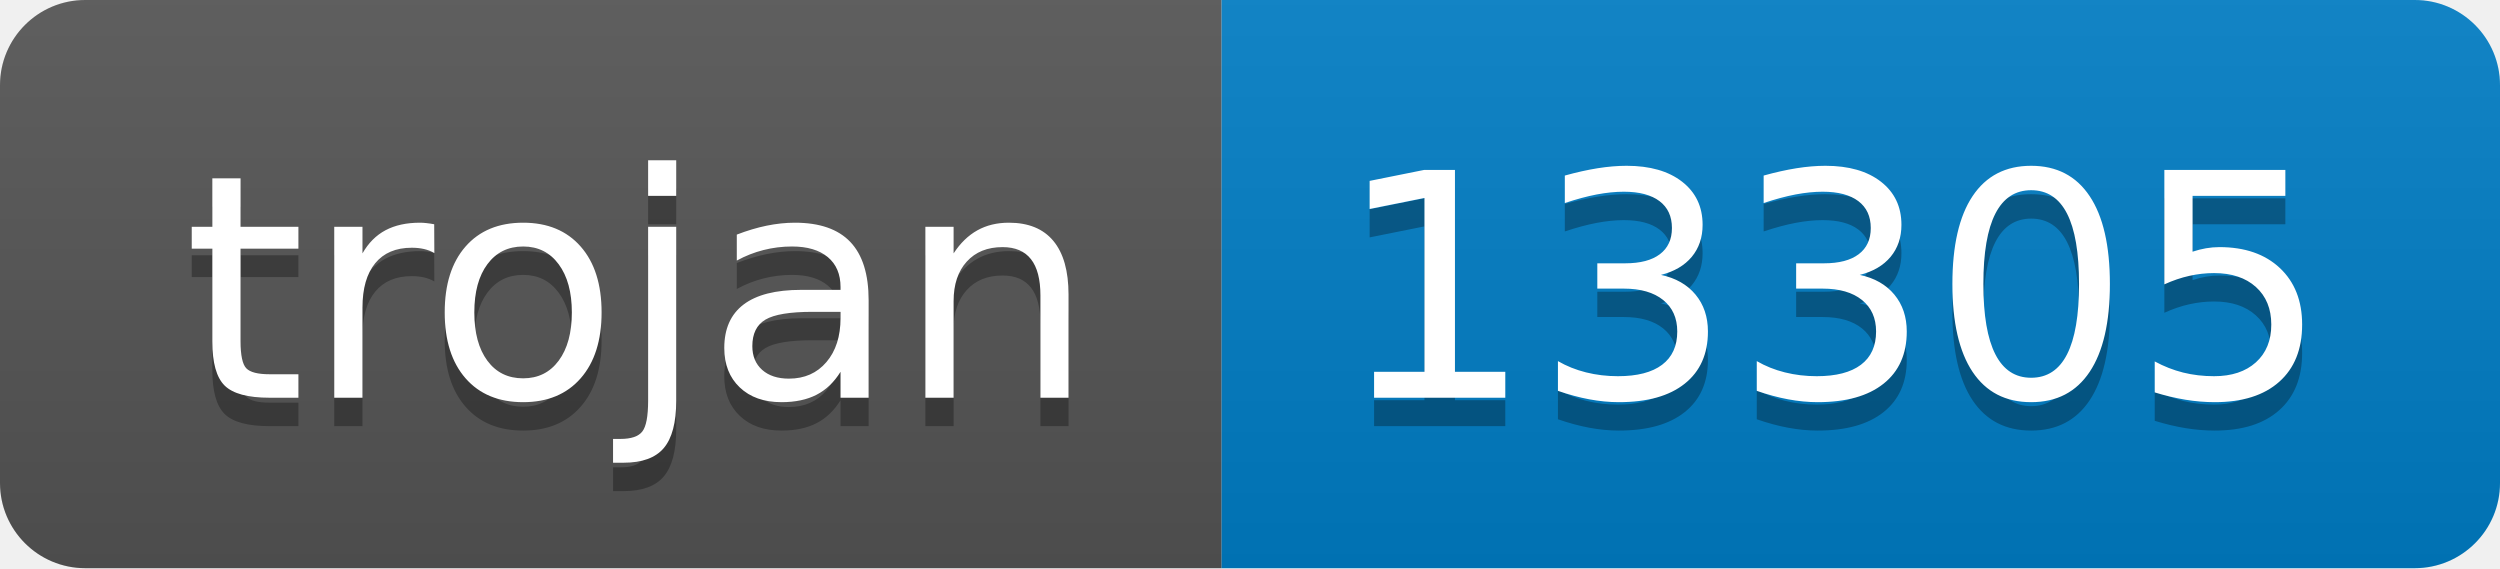
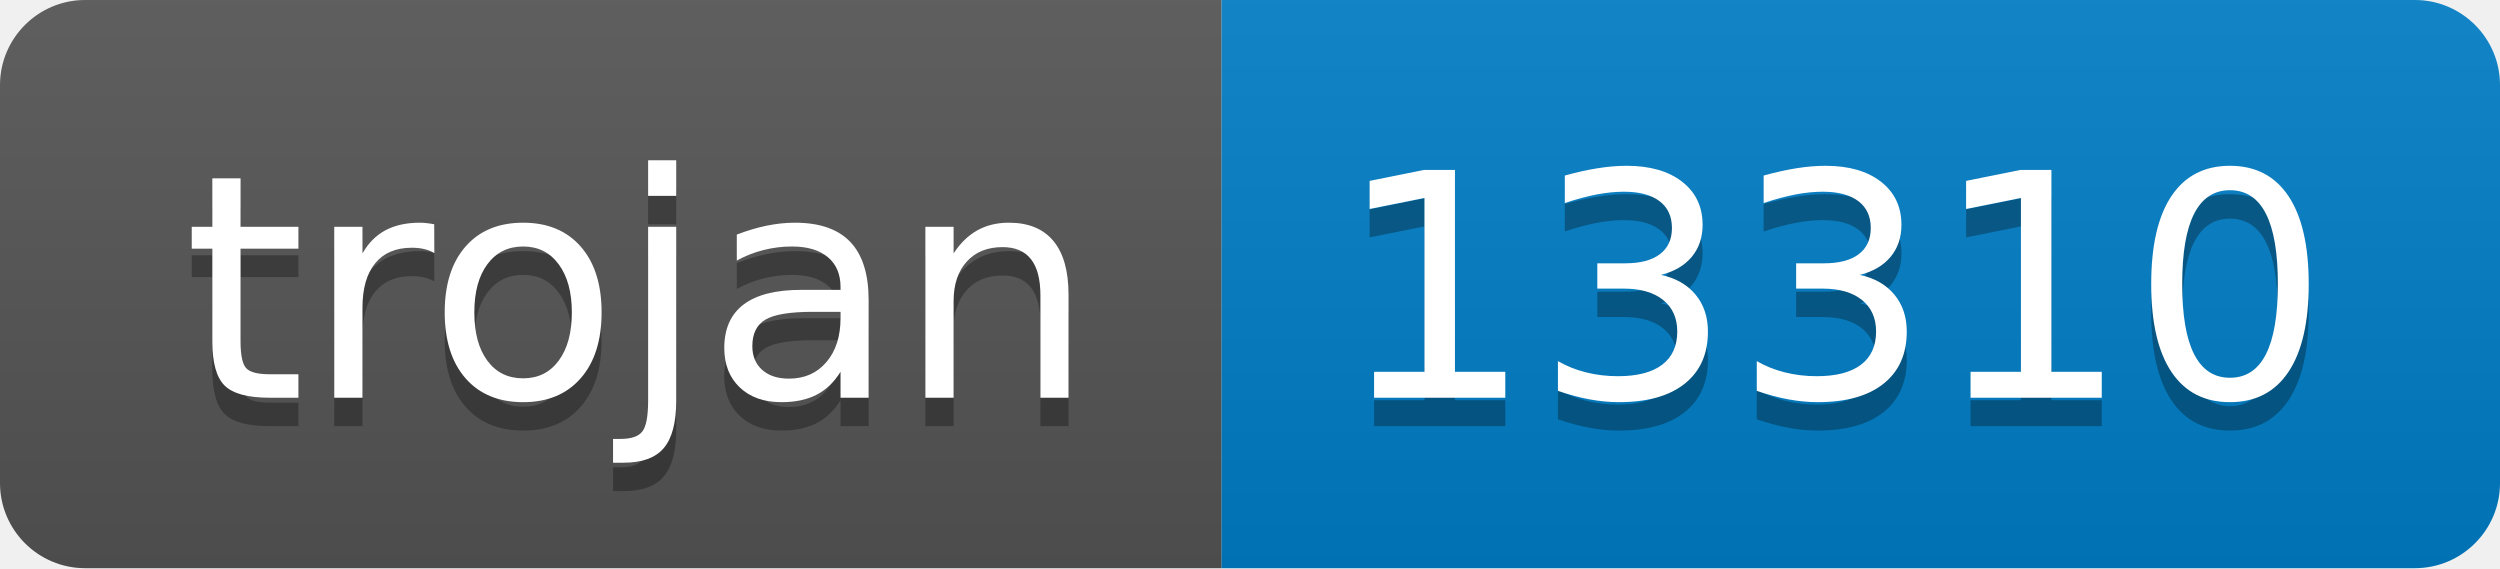
- <svg xmlns="http://www.w3.org/2000/svg" width="88" height="20" role="img" aria-label="trojan: 13305">
+ <svg xmlns="http://www.w3.org/2000/svg" width="88" height="20" role="img" aria-label="trojan: 13310">
  <linearGradient id="s" x2="0" y2="100%">
    <stop offset="0" stop-color="#bbb" stop-opacity=".1" />
    <stop offset="1" stop-opacity=".1" />
  </linearGradient>
  <clipPath id="r">
    <rect width="88" height="20" rx="3" fill="#fff" />
  </clipPath>
  <g clip-path="url(#r)">
    <rect width="43" height="20" fill="#555" />
    <rect x="43" width="45" height="20" fill="#007ec6" />
    <rect width="88" height="20" fill="url(#s)" />
  </g>
  <g fill="#fff" text-anchor="middle" font-family="Verdana,Geneva,DejaVu Sans,sans-serif" text-rendering="geometricPrecision" font-size="110">
    <text aria-hidden="true" x="225" y="150" fill="#010101" fill-opacity=".3" transform="scale(.1)" textLength="330">trojan</text>
    <text x="225" y="140" transform="scale(.1)" fill="#fff" textLength="330">trojan</text>
-     <text aria-hidden="true" x="645" y="150" fill="#010101" fill-opacity=".3" transform="scale(.1)" textLength="350">13305</text>
-     <text x="645" y="140" transform="scale(.1)" fill="#fff" textLength="350">13305</text>
+     <text aria-hidden="true" x="645" y="150" fill="#010101" fill-opacity=".3" transform="scale(.1)" textLength="350">13310</text>
+     <text x="645" y="140" transform="scale(.1)" fill="#fff" textLength="350">13310</text>
  </g>
</svg>
